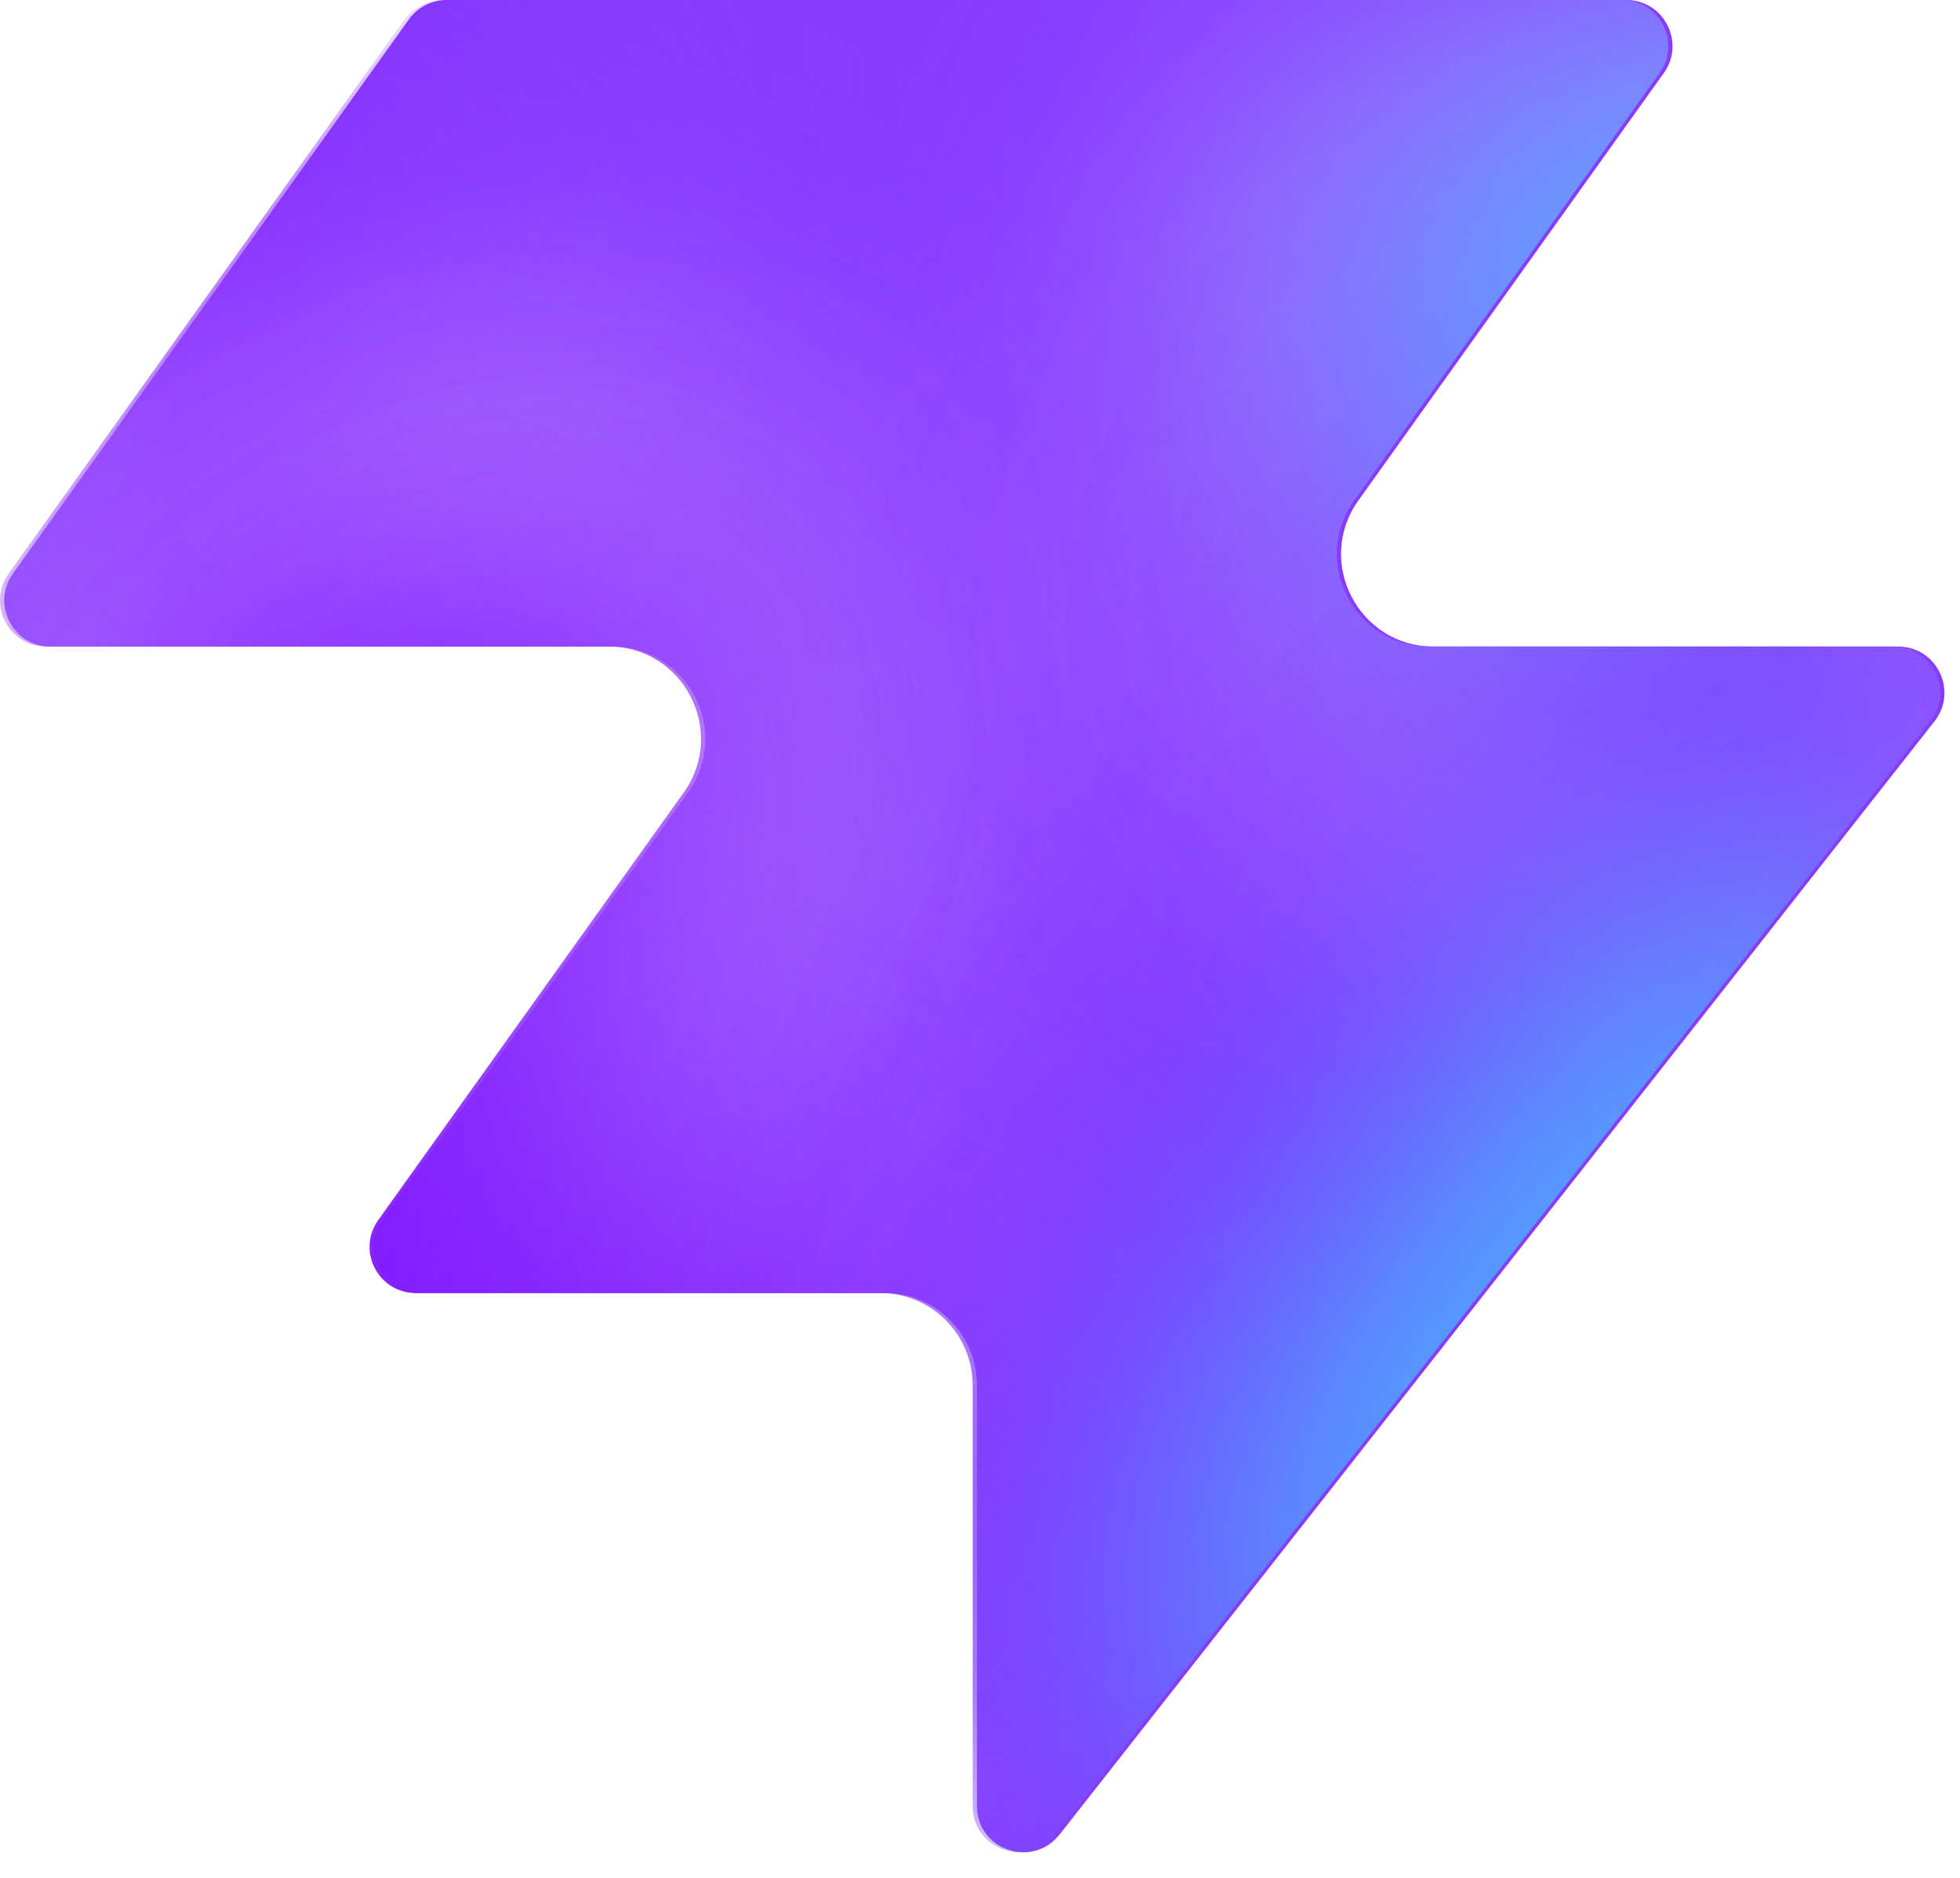
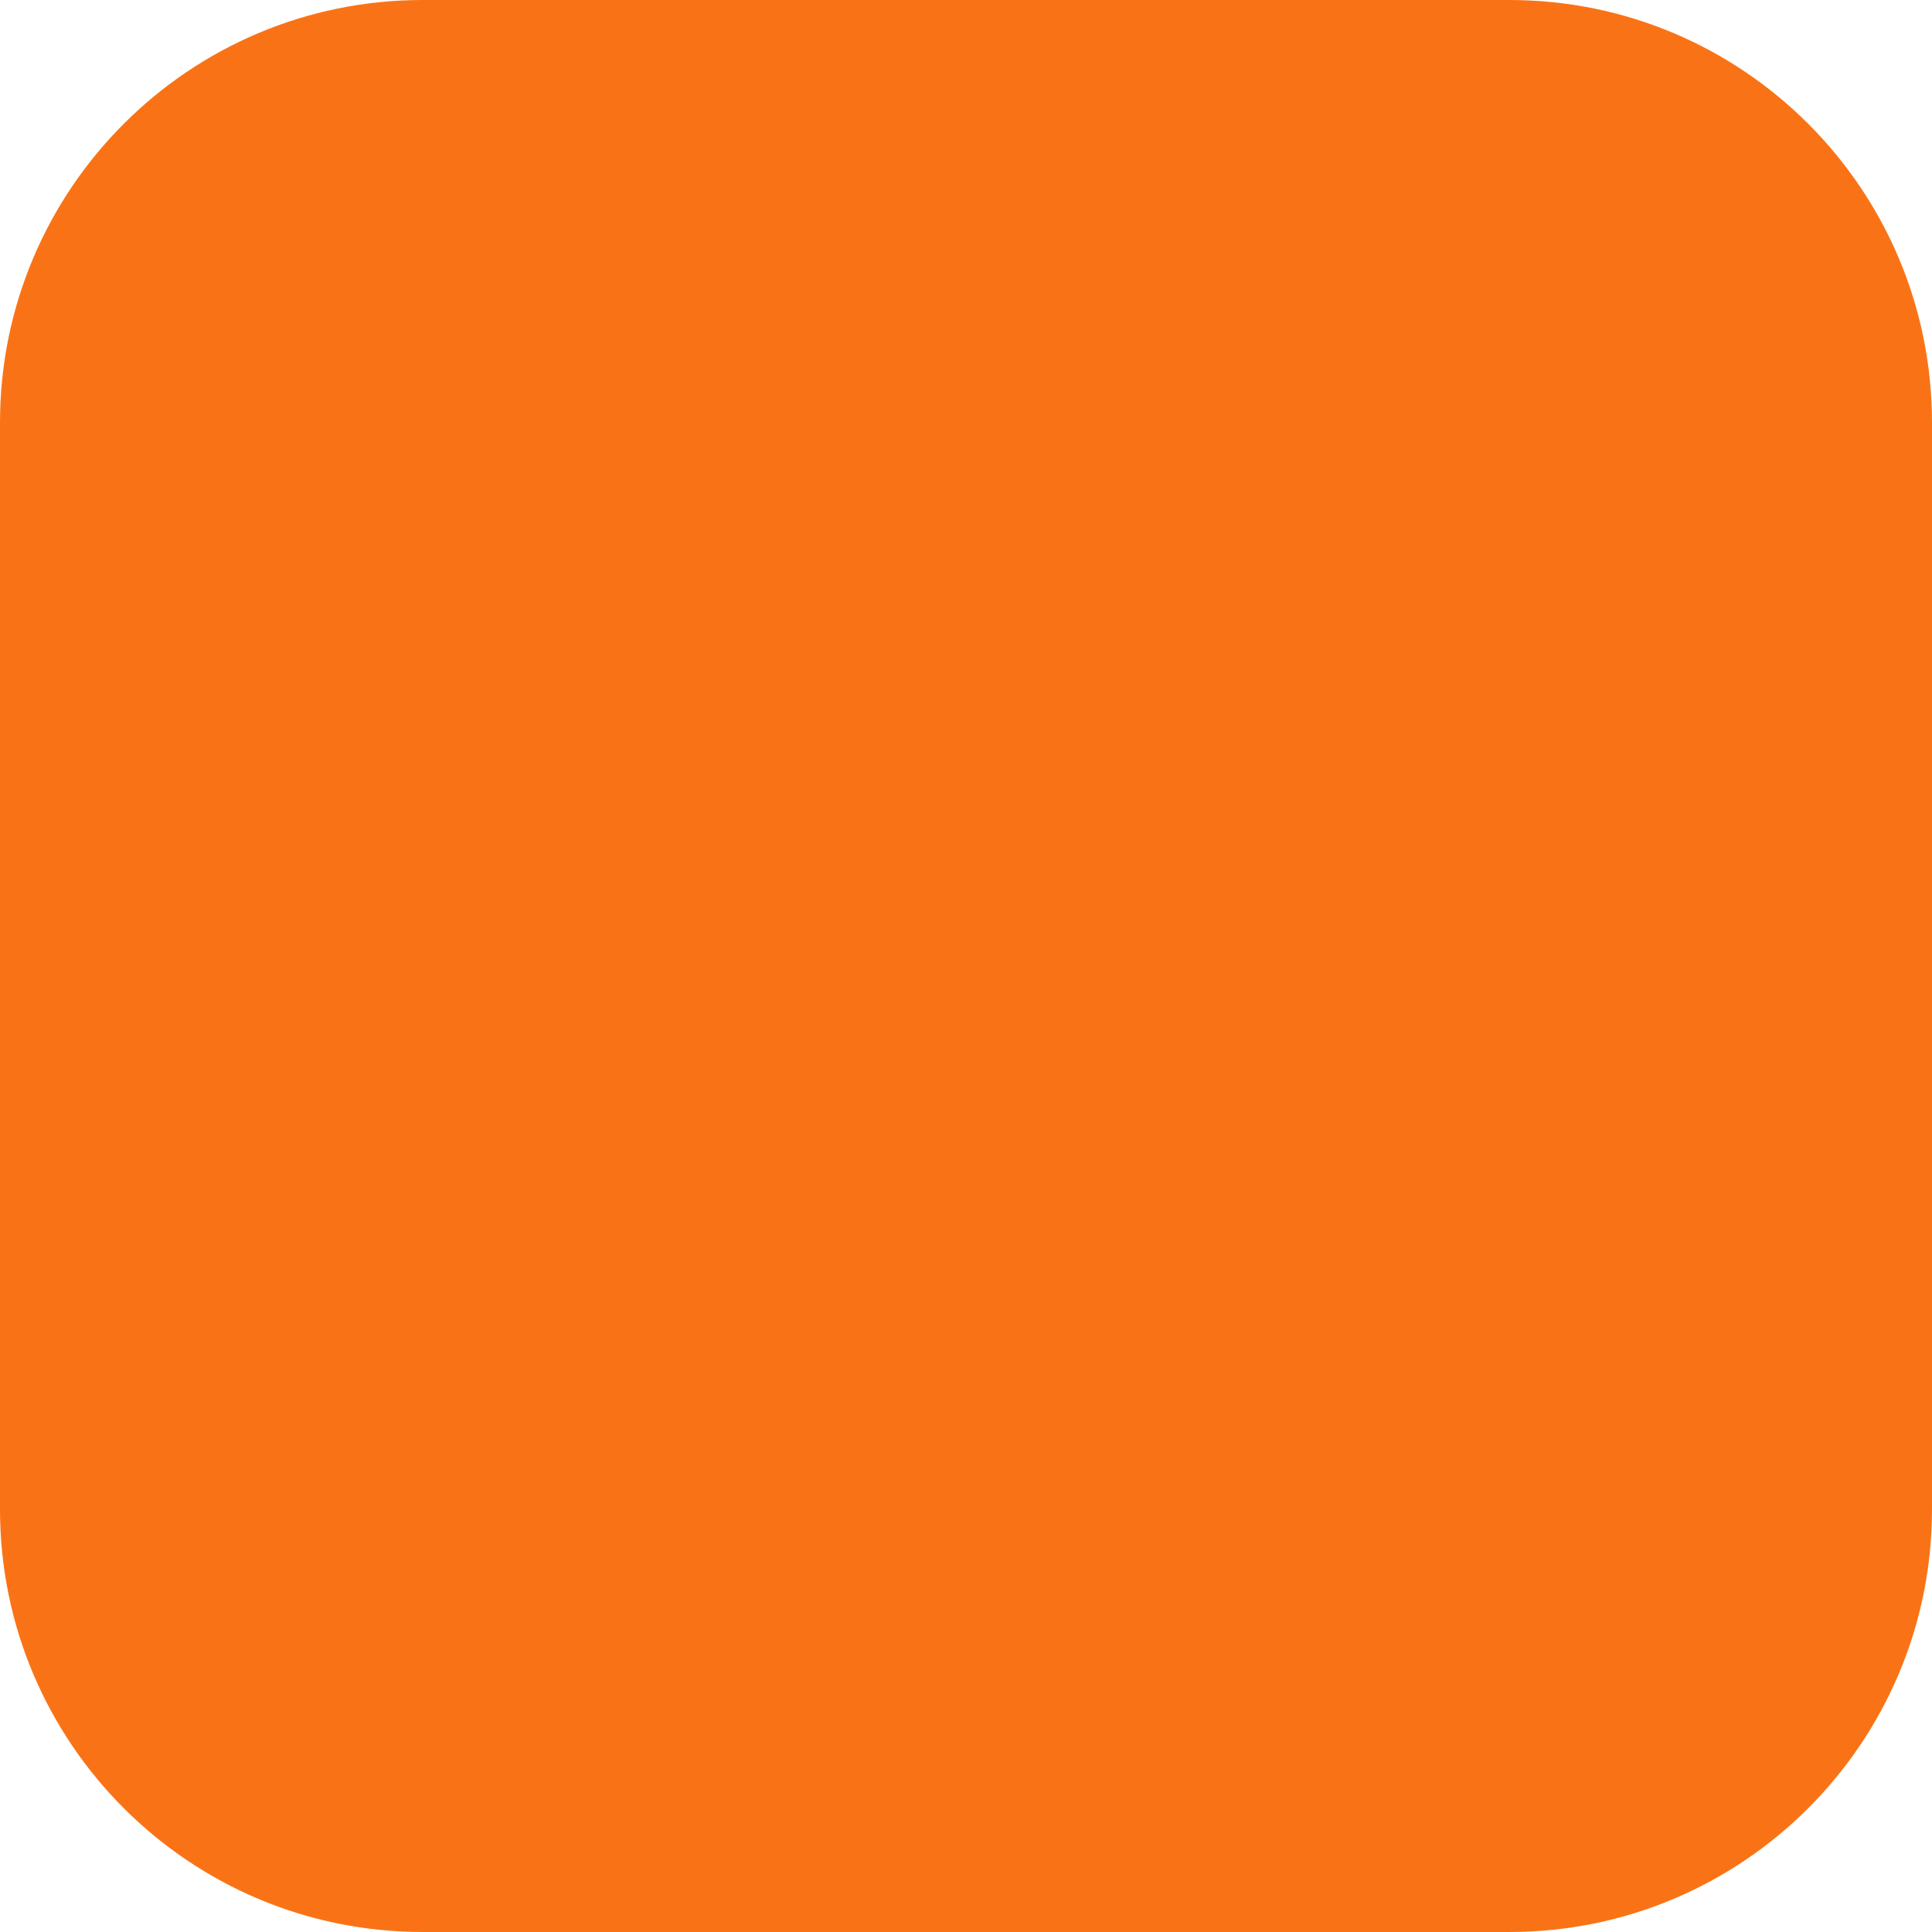
- <svg xmlns="http://www.w3.org/2000/svg" width="48" height="46" fill="none" viewBox="0 0 48 46">
-   <path fill="#863bff" d="M25.946 44.938c-.664.845-2.021.375-2.021-.698V33.937a2.26 2.26 0 0 0-2.262-2.262H10.287c-.92 0-1.456-1.04-.92-1.788l7.48-10.471c1.07-1.497 0-3.578-1.842-3.578H1.237c-.92 0-1.456-1.04-.92-1.788L10.013.474c.214-.297.556-.474.92-.474h28.894c.92 0 1.456 1.04.92 1.788l-7.48 10.471c-1.07 1.498 0 3.579 1.842 3.579h11.377c.943 0 1.473 1.088.89 1.83L25.947 44.94z" style="fill:#863bff;fill:color(display-p3 .525 .23 1);fill-opacity:1" />
-   <mask id="a" width="48" height="46" x="0" y="0" maskUnits="userSpaceOnUse" style="mask-type:alpha">
-     <path fill="#000" d="M25.842 44.938c-.664.844-2.021.375-2.021-.698V33.937a2.26 2.26 0 0 0-2.262-2.262H10.183c-.92 0-1.456-1.04-.92-1.788l7.48-10.471c1.07-1.498 0-3.579-1.842-3.579H1.133c-.92 0-1.456-1.04-.92-1.787L9.91.473c.214-.297.556-.474.92-.474h28.894c.92 0 1.456 1.04.92 1.788l-7.48 10.471c-1.07 1.498 0 3.578 1.842 3.578h11.377c.943 0 1.473 1.088.89 1.832L25.843 44.94z" style="fill:#000;fill-opacity:1" />
-   </mask>
-   <g mask="url(#a)">
-     <g filter="url(#b)">
-       <ellipse cx="5.508" cy="14.704" fill="#ede6ff" rx="5.508" ry="14.704" style="fill:#ede6ff;fill:color(display-p3 .927 .903 1);fill-opacity:1" transform="matrix(.00324 1 1 -.00324 -4.47 31.516)" />
-     </g>
-     <g filter="url(#c)">
-       <ellipse cx="10.399" cy="29.851" fill="#ede6ff" rx="10.399" ry="29.851" style="fill:#ede6ff;fill:color(display-p3 .927 .903 1);fill-opacity:1" transform="matrix(.00324 1 1 -.00324 -39.328 7.883)" />
-     </g>
-     <g filter="url(#d)">
-       <ellipse cx="5.508" cy="30.487" fill="#7e14ff" rx="5.508" ry="30.487" style="fill:#7e14ff;fill:color(display-p3 .492 .077 1);fill-opacity:1" transform="rotate(89.814 -25.913 -14.639)scale(1 -1)" />
-     </g>
-     <g filter="url(#e)">
-       <ellipse cx="5.508" cy="30.599" fill="#7e14ff" rx="5.508" ry="30.599" style="fill:#7e14ff;fill:color(display-p3 .492 .077 1);fill-opacity:1" transform="rotate(89.814 -32.644 -3.334)scale(1 -1)" />
-     </g>
-     <g filter="url(#f)">
-       <ellipse cx="5.508" cy="30.599" fill="#7e14ff" rx="5.508" ry="30.599" style="fill:#7e14ff;fill:color(display-p3 .492 .077 1);fill-opacity:1" transform="matrix(.00324 1 1 -.00324 -34.34 30.47)" />
-     </g>
-     <g filter="url(#g)">
-       <ellipse cx="14.072" cy="22.078" fill="#ede6ff" rx="14.072" ry="22.078" style="fill:#ede6ff;fill:color(display-p3 .927 .903 1);fill-opacity:1" transform="rotate(93.35 24.506 48.493)scale(-1 1)" />
-     </g>
-     <g filter="url(#h)">
-       <ellipse cx="3.47" cy="21.501" fill="#7e14ff" rx="3.47" ry="21.501" style="fill:#7e14ff;fill:color(display-p3 .492 .077 1);fill-opacity:1" transform="rotate(89.009 28.708 47.59)scale(-1 1)" />
-     </g>
-     <g filter="url(#i)">
-       <ellipse cx="3.47" cy="21.501" fill="#7e14ff" rx="3.47" ry="21.501" style="fill:#7e14ff;fill:color(display-p3 .492 .077 1);fill-opacity:1" transform="rotate(89.009 28.708 47.59)scale(-1 1)" />
-     </g>
-     <g filter="url(#j)">
-       <ellipse cx=".387" cy="8.972" fill="#7e14ff" rx="4.407" ry="29.108" style="fill:#7e14ff;fill:color(display-p3 .492 .077 1);fill-opacity:1" transform="rotate(39.51 .387 8.972)" />
-     </g>
-     <g filter="url(#k)">
-       <ellipse cx="47.523" cy="-6.092" fill="#7e14ff" rx="4.407" ry="29.108" style="fill:#7e14ff;fill:color(display-p3 .492 .077 1);fill-opacity:1" transform="rotate(37.892 47.523 -6.092)" />
-     </g>
-     <g filter="url(#l)">
-       <ellipse cx="41.412" cy="6.333" fill="#47bfff" rx="5.971" ry="9.665" style="fill:#47bfff;fill:color(display-p3 .28 .748 1);fill-opacity:1" transform="rotate(37.892 41.412 6.333)" />
-     </g>
-     <g filter="url(#m)">
-       <ellipse cx="-1.879" cy="38.332" fill="#7e14ff" rx="4.407" ry="29.108" style="fill:#7e14ff;fill:color(display-p3 .492 .077 1);fill-opacity:1" transform="rotate(37.892 -1.88 38.332)" />
-     </g>
-     <g filter="url(#n)">
-       <ellipse cx="-1.879" cy="38.332" fill="#7e14ff" rx="4.407" ry="29.108" style="fill:#7e14ff;fill:color(display-p3 .492 .077 1);fill-opacity:1" transform="rotate(37.892 -1.88 38.332)" />
-     </g>
-     <g filter="url(#o)">
-       <ellipse cx="35.651" cy="29.907" fill="#7e14ff" rx="4.407" ry="29.108" style="fill:#7e14ff;fill:color(display-p3 .492 .077 1);fill-opacity:1" transform="rotate(37.892 35.651 29.907)" />
-     </g>
-     <g filter="url(#p)">
-       <ellipse cx="38.418" cy="32.4" fill="#47bfff" rx="5.971" ry="15.297" style="fill:#47bfff;fill:color(display-p3 .28 .748 1);fill-opacity:1" transform="rotate(37.892 38.418 32.4)" />
-     </g>
-   </g>
-   <defs>
-     <filter id="b" width="60.045" height="41.654" x="-19.77" y="16.149" color-interpolation-filters="sRGB" filterUnits="userSpaceOnUse">
-       <feFlood flood-opacity="0" result="BackgroundImageFix" />
-       <feBlend in="SourceGraphic" in2="BackgroundImageFix" result="shape" />
-       <feGaussianBlur result="effect1_foregroundBlur_2002_17158" stdDeviation="7.659" />
-     </filter>
-     <filter id="c" width="90.34" height="51.437" x="-54.613" y="-7.533" color-interpolation-filters="sRGB" filterUnits="userSpaceOnUse">
-       <feFlood flood-opacity="0" result="BackgroundImageFix" />
-       <feBlend in="SourceGraphic" in2="BackgroundImageFix" result="shape" />
-       <feGaussianBlur result="effect1_foregroundBlur_2002_17158" stdDeviation="7.659" />
-     </filter>
-     <filter id="d" width="79.355" height="29.4" x="-49.64" y="2.03" color-interpolation-filters="sRGB" filterUnits="userSpaceOnUse">
-       <feFlood flood-opacity="0" result="BackgroundImageFix" />
-       <feBlend in="SourceGraphic" in2="BackgroundImageFix" result="shape" />
-       <feGaussianBlur result="effect1_foregroundBlur_2002_17158" stdDeviation="4.596" />
-     </filter>
-     <filter id="e" width="79.579" height="29.4" x="-45.045" y="20.029" color-interpolation-filters="sRGB" filterUnits="userSpaceOnUse">
-       <feFlood flood-opacity="0" result="BackgroundImageFix" />
-       <feBlend in="SourceGraphic" in2="BackgroundImageFix" result="shape" />
-       <feGaussianBlur result="effect1_foregroundBlur_2002_17158" stdDeviation="4.596" />
-     </filter>
-     <filter id="f" width="79.579" height="29.4" x="-43.513" y="21.178" color-interpolation-filters="sRGB" filterUnits="userSpaceOnUse">
-       <feFlood flood-opacity="0" result="BackgroundImageFix" />
-       <feBlend in="SourceGraphic" in2="BackgroundImageFix" result="shape" />
-       <feGaussianBlur result="effect1_foregroundBlur_2002_17158" stdDeviation="4.596" />
-     </filter>
-     <filter id="g" width="74.749" height="58.852" x="15.756" y="-17.901" color-interpolation-filters="sRGB" filterUnits="userSpaceOnUse">
-       <feFlood flood-opacity="0" result="BackgroundImageFix" />
-       <feBlend in="SourceGraphic" in2="BackgroundImageFix" result="shape" />
-       <feGaussianBlur result="effect1_foregroundBlur_2002_17158" stdDeviation="7.659" />
-     </filter>
-     <filter id="h" width="61.377" height="25.362" x="23.548" y="2.284" color-interpolation-filters="sRGB" filterUnits="userSpaceOnUse">
-       <feFlood flood-opacity="0" result="BackgroundImageFix" />
-       <feBlend in="SourceGraphic" in2="BackgroundImageFix" result="shape" />
-       <feGaussianBlur result="effect1_foregroundBlur_2002_17158" stdDeviation="4.596" />
-     </filter>
-     <filter id="i" width="61.377" height="25.362" x="23.548" y="2.284" color-interpolation-filters="sRGB" filterUnits="userSpaceOnUse">
-       <feFlood flood-opacity="0" result="BackgroundImageFix" />
-       <feBlend in="SourceGraphic" in2="BackgroundImageFix" result="shape" />
-       <feGaussianBlur result="effect1_foregroundBlur_2002_17158" stdDeviation="4.596" />
-     </filter>
-     <filter id="j" width="56.045" height="63.649" x="-27.636" y="-22.853" color-interpolation-filters="sRGB" filterUnits="userSpaceOnUse">
-       <feFlood flood-opacity="0" result="BackgroundImageFix" />
-       <feBlend in="SourceGraphic" in2="BackgroundImageFix" result="shape" />
-       <feGaussianBlur result="effect1_foregroundBlur_2002_17158" stdDeviation="4.596" />
-     </filter>
-     <filter id="k" width="54.814" height="64.646" x="20.116" y="-38.415" color-interpolation-filters="sRGB" filterUnits="userSpaceOnUse">
-       <feFlood flood-opacity="0" result="BackgroundImageFix" />
-       <feBlend in="SourceGraphic" in2="BackgroundImageFix" result="shape" />
-       <feGaussianBlur result="effect1_foregroundBlur_2002_17158" stdDeviation="4.596" />
-     </filter>
-     <filter id="l" width="33.541" height="35.313" x="24.641" y="-11.323" color-interpolation-filters="sRGB" filterUnits="userSpaceOnUse">
-       <feFlood flood-opacity="0" result="BackgroundImageFix" />
-       <feBlend in="SourceGraphic" in2="BackgroundImageFix" result="shape" />
-       <feGaussianBlur result="effect1_foregroundBlur_2002_17158" stdDeviation="4.596" />
-     </filter>
-     <filter id="m" width="54.814" height="64.646" x="-29.286" y="6.009" color-interpolation-filters="sRGB" filterUnits="userSpaceOnUse">
-       <feFlood flood-opacity="0" result="BackgroundImageFix" />
-       <feBlend in="SourceGraphic" in2="BackgroundImageFix" result="shape" />
-       <feGaussianBlur result="effect1_foregroundBlur_2002_17158" stdDeviation="4.596" />
-     </filter>
-     <filter id="n" width="54.814" height="64.646" x="-29.286" y="6.009" color-interpolation-filters="sRGB" filterUnits="userSpaceOnUse">
-       <feFlood flood-opacity="0" result="BackgroundImageFix" />
-       <feBlend in="SourceGraphic" in2="BackgroundImageFix" result="shape" />
-       <feGaussianBlur result="effect1_foregroundBlur_2002_17158" stdDeviation="4.596" />
-     </filter>
-     <filter id="o" width="54.814" height="64.646" x="8.244" y="-2.416" color-interpolation-filters="sRGB" filterUnits="userSpaceOnUse">
-       <feFlood flood-opacity="0" result="BackgroundImageFix" />
-       <feBlend in="SourceGraphic" in2="BackgroundImageFix" result="shape" />
-       <feGaussianBlur result="effect1_foregroundBlur_2002_17158" stdDeviation="4.596" />
-     </filter>
-     <filter id="p" width="39.409" height="43.623" x="18.713" y="10.588" color-interpolation-filters="sRGB" filterUnits="userSpaceOnUse">
-       <feFlood flood-opacity="0" result="BackgroundImageFix" />
-       <feBlend in="SourceGraphic" in2="BackgroundImageFix" result="shape" />
-       <feGaussianBlur result="effect1_foregroundBlur_2002_17158" stdDeviation="4.596" />
-     </filter>
-   </defs>
+ <svg xmlns="http://www.w3.org/2000/svg" viewBox="0 0 32 32">
+   <rect width="32" height="32" rx="7" fill="#F97316" />
</svg>
